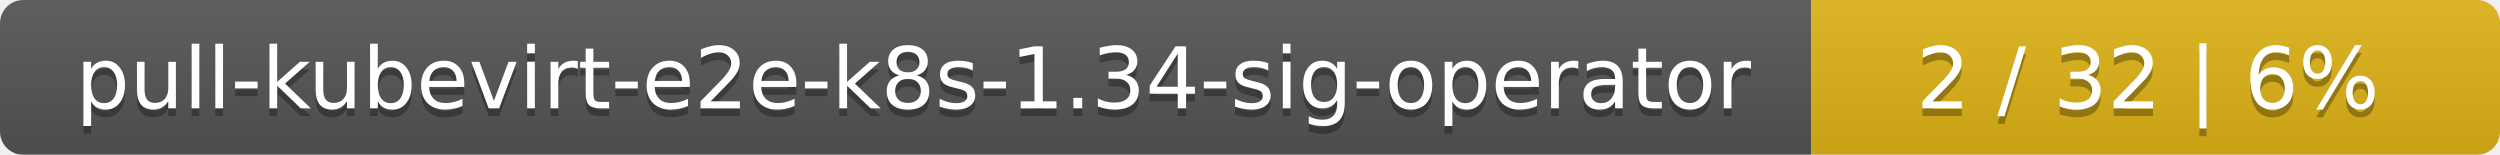
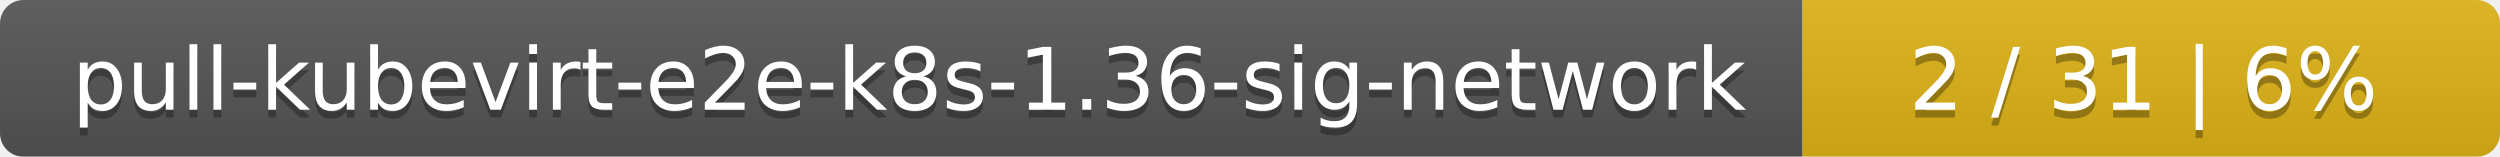
- <svg xmlns="http://www.w3.org/2000/svg" width="323" height="20">
+ <svg xmlns="http://www.w3.org/2000/svg" width="319" height="20">
  <linearGradient id="smooth" x2="0" y2="100%">
    <stop offset="0" stop-color="#bbb" stop-opacity=".1" />
    <stop offset="1" stop-opacity=".1" />
  </linearGradient>
  <mask id="round">
-     <rect width="323" height="20" rx="3" fill="#fff" />
+     <rect width="319" height="20" rx="3" fill="#fff" />
  </mask>
  <g mask="url(#round)">
-     <rect width="234" height="20" fill="#555" />
-     <rect x="234" width="89" height="20" fill="#dfb317" />
-     <rect width="323" height="20" fill="url(#smooth)" />
+     <rect width="230" height="20" fill="#555" />
+     <rect x="230" width="89" height="20" fill="#dfb317" />
+     <rect width="319" height="20" fill="url(#smooth)" />
  </g>
  <g fill="#fff" text-anchor="middle" font-family="DejaVu Sans,Verdana,Geneva,sans-serif" font-size="11">
-     <text x="118" y="15" fill="#010101" fill-opacity=".3">pull-kubevirt-e2e-k8s-1.34-sig-operator</text>
-     <text x="118" y="14">pull-kubevirt-e2e-k8s-1.34-sig-operator</text>
-     <text x="277.5" y="15" fill="#010101" fill-opacity=".3">2 / 32    |    6%</text>
-     <text x="277.5" y="14">2 / 32    |    6%</text>
+     <text x="116" y="15" fill="#010101" fill-opacity=".3">pull-kubevirt-e2e-k8s-1.36-sig-network</text>
+     <text x="116" y="14">pull-kubevirt-e2e-k8s-1.36-sig-network</text>
+     <text x="273.5" y="15" fill="#010101" fill-opacity=".3">2 / 31    |    6%</text>
+     <text x="273.5" y="14">2 / 31    |    6%</text>
  </g>
</svg>
